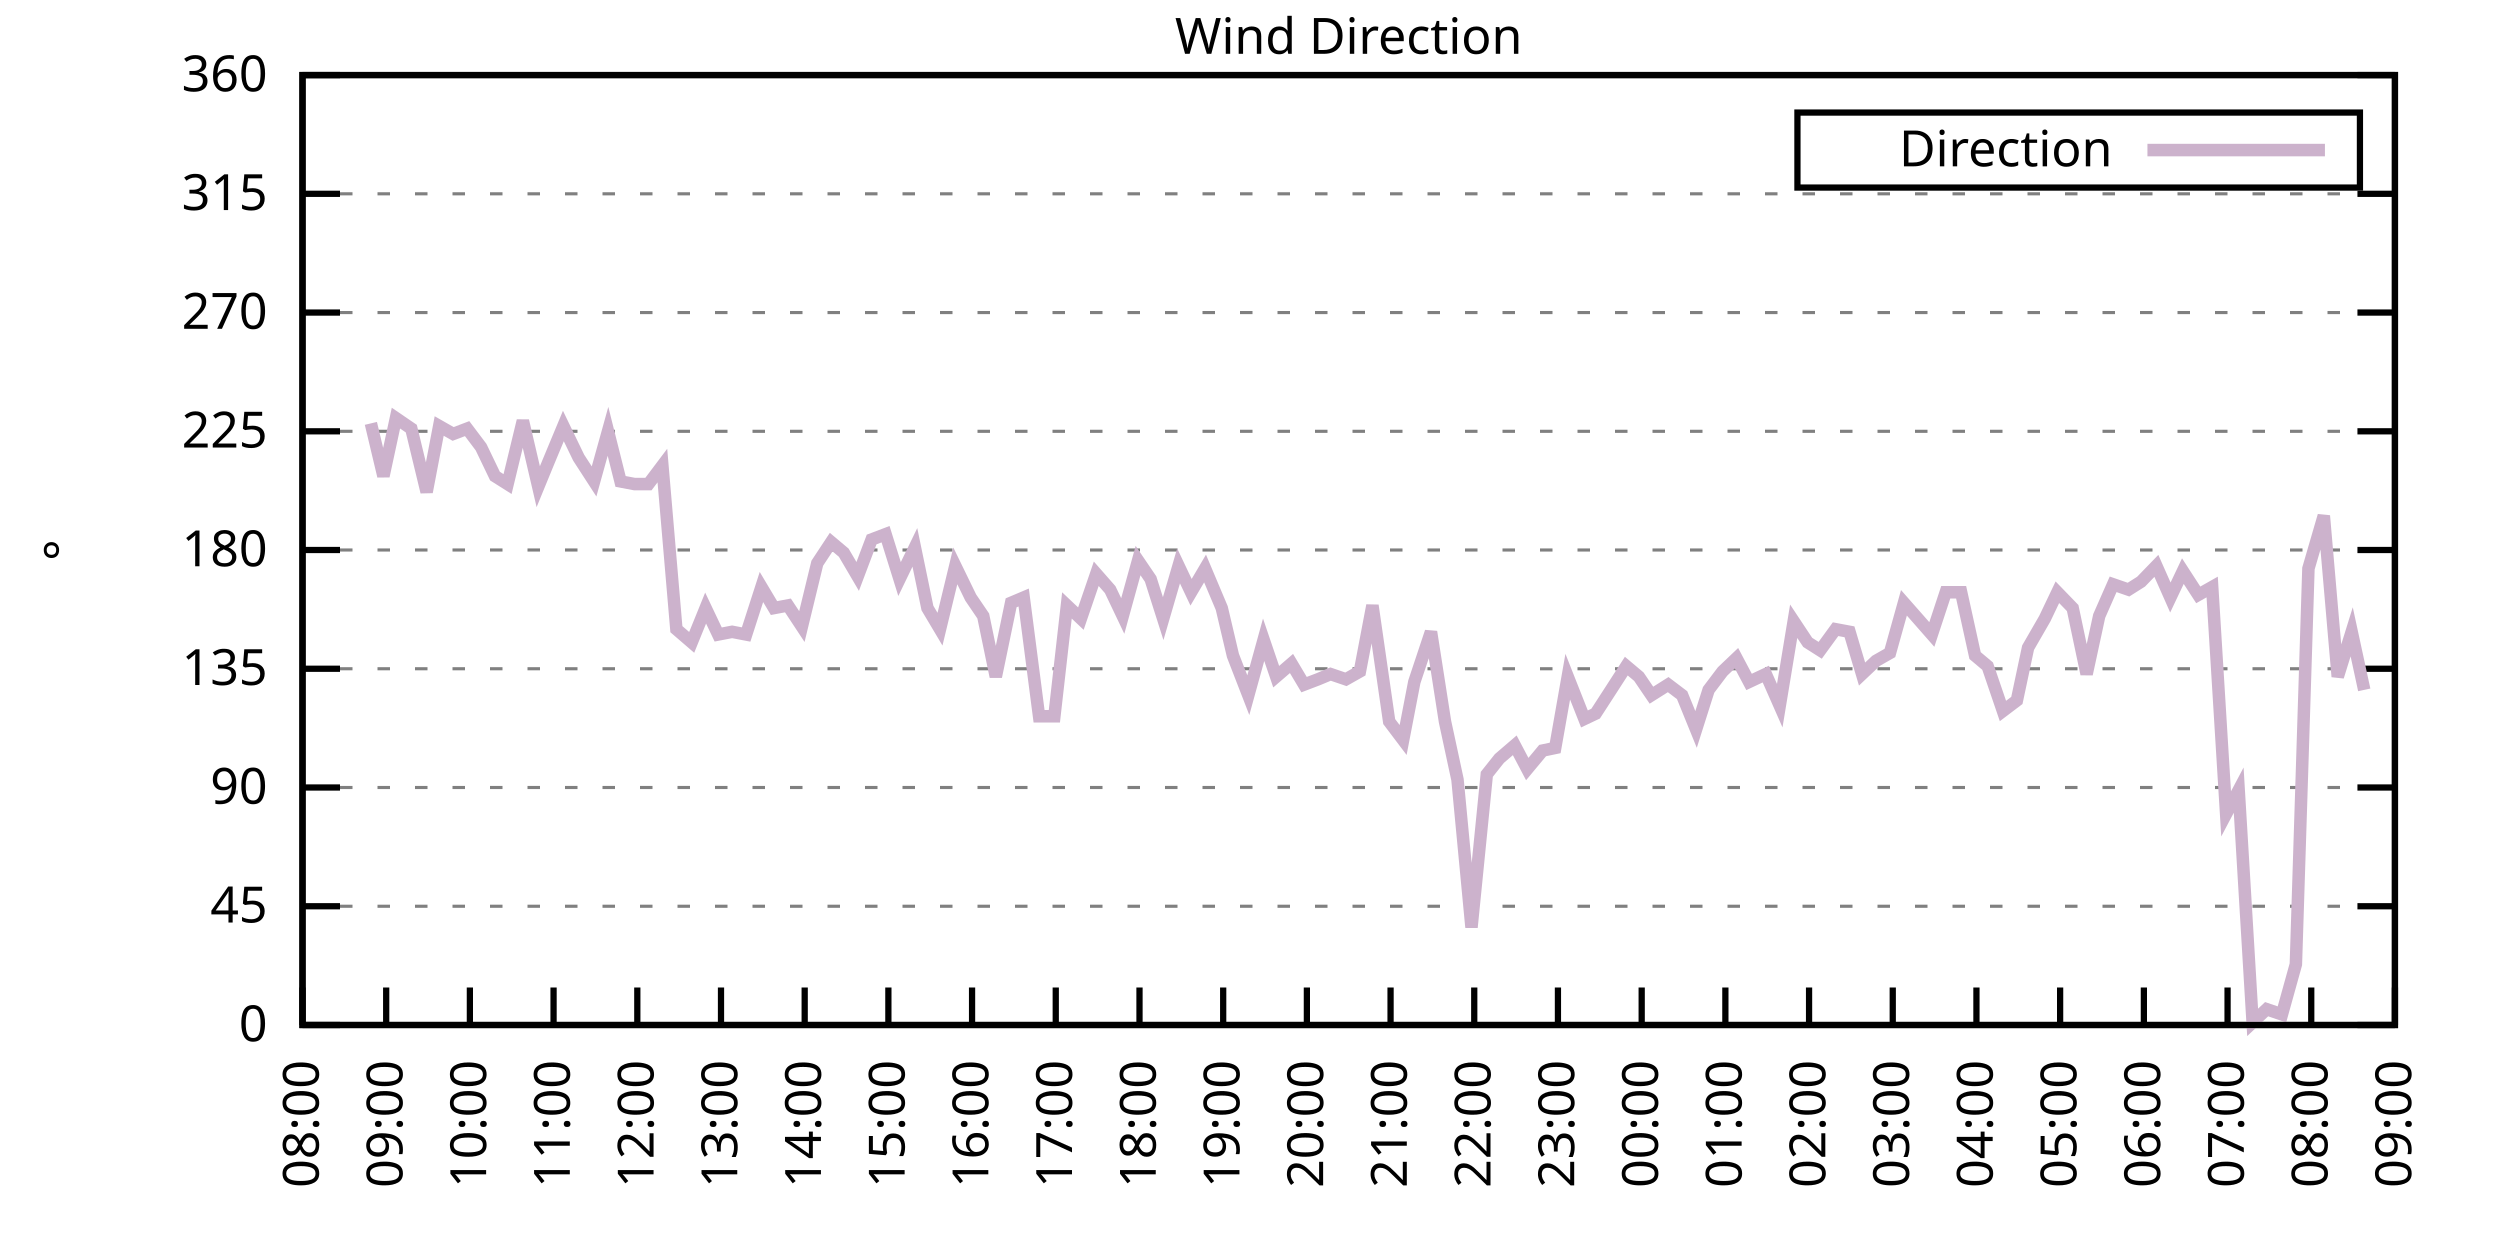
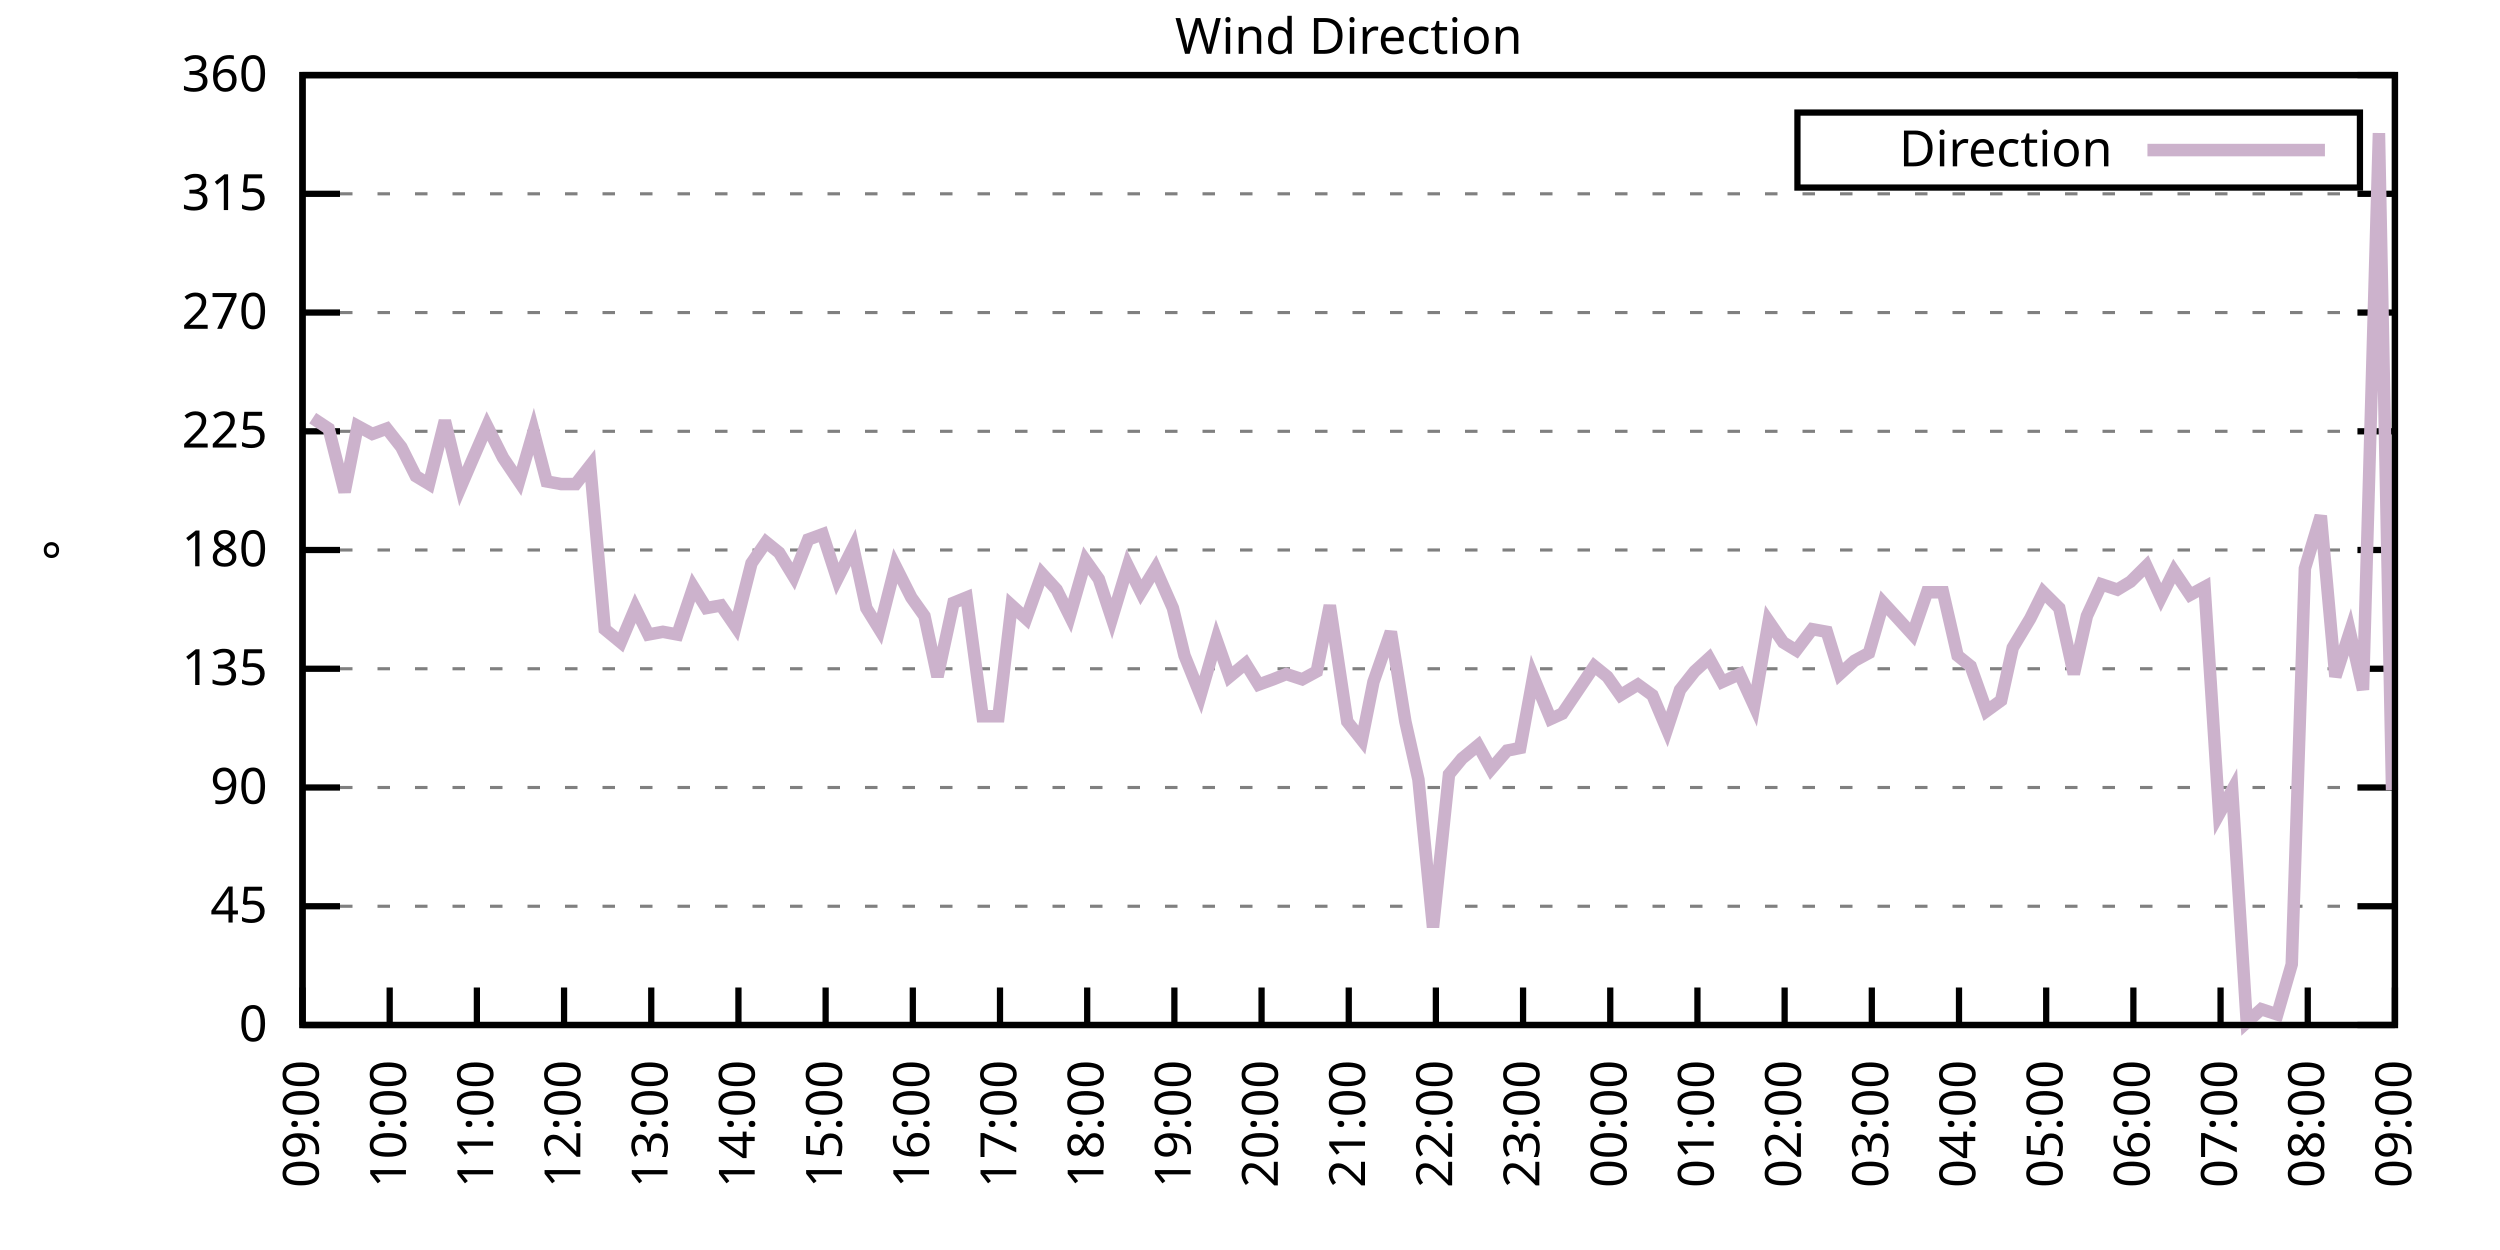
<svg xmlns="http://www.w3.org/2000/svg" xmlns:xlink="http://www.w3.org/1999/xlink" width="400" height="200" viewBox="0 0 400 200">
  <g id="gnuplot_canvas">
    <rect x="0" y="0" width="400" height="200" fill="none" />
    <defs>
      <circle id="gpDot" r="0.5" stroke-width="0.5" stroke="currentColor" />
      <path id="gpPt0" stroke-width="0.333" stroke="currentColor" d="M-1,0 h2 M0,-1 v2" />
      <path id="gpPt1" stroke-width="0.333" stroke="currentColor" d="M-1,-1 L1,1 M1,-1 L-1,1" />
      <path id="gpPt2" stroke-width="0.333" stroke="currentColor" d="M-1,0 L1,0 M0,-1 L0,1 M-1,-1 L1,1 M-1,1 L1,-1" />
      <rect id="gpPt3" stroke-width="0.333" stroke="currentColor" x="-1" y="-1" width="2" height="2" />
      <rect id="gpPt4" stroke-width="0.333" stroke="currentColor" fill="currentColor" x="-1" y="-1" width="2" height="2" />
      <circle id="gpPt5" stroke-width="0.333" stroke="currentColor" cx="0" cy="0" r="1" />
      <use xlink:href="#gpPt5" id="gpPt6" fill="currentColor" stroke="none" />
      <path id="gpPt7" stroke-width="0.333" stroke="currentColor" d="M0,-1.33 L-1.33,0.67 L1.33,0.67 z" />
      <use xlink:href="#gpPt7" id="gpPt8" fill="currentColor" stroke="none" />
      <use xlink:href="#gpPt7" id="gpPt9" stroke="currentColor" transform="rotate(180)" />
      <use xlink:href="#gpPt9" id="gpPt10" fill="currentColor" stroke="none" />
      <use xlink:href="#gpPt3" id="gpPt11" stroke="currentColor" transform="rotate(45)" />
      <use xlink:href="#gpPt11" id="gpPt12" fill="currentColor" stroke="none" />
      <path id="gpPt13" stroke-width="0.333" stroke="currentColor" d="M0,1.330 L1.265,0.411 L0.782,-1.067 L-0.782,-1.076 L-1.265,0.411 z" />
      <use xlink:href="#gpPt13" id="gpPt14" fill="currentColor" stroke="none" />
      <filter id="textbox" filterUnits="objectBoundingBox" x="0" y="0" height="1" width="1">
        <feFlood flood-color="white" flood-opacity="1" result="bgnd" />
        <feComposite in="SourceGraphic" in2="bgnd" operator="atop" />
      </filter>
      <filter id="greybox" filterUnits="objectBoundingBox" x="0" y="0" height="1" width="1">
        <feFlood flood-color="lightgrey" flood-opacity="1" result="grey" />
        <feComposite in="SourceGraphic" in2="grey" operator="atop" />
      </filter>
    </defs>
    <g fill="none" color="white" stroke="currentColor" stroke-width="1.00" stroke-linecap="butt" stroke-linejoin="miter">
</g>
    <g fill="none" color="black" stroke="currentColor" stroke-width="1.00" stroke-linecap="butt" stroke-linejoin="miter">
      <g stroke="none" shape-rendering="crispEdges">
        <polygon fill="rgb(255, 255, 255)" points="48.40,164.00 383.18,164.00 383.18,12.02 48.40,12.02 " />
      </g>
    </g>
    <g fill="none" color="black" stroke="currentColor" stroke-width="1.00" stroke-linecap="butt" stroke-linejoin="miter">
</g>
    <g fill="none" color="black" stroke="black" stroke-width="0.50" stroke-linecap="butt" stroke-linejoin="miter">
</g>
    <g fill="none" color="gray" stroke="currentColor" stroke-width="0.50" stroke-linecap="butt" stroke-linejoin="miter">
      <path stroke="gray" stroke-dasharray="2,4" class="gridline" d="M48.40,164.00 L383.19,164.00  " />
    </g>
    <g fill="none" color="gray" stroke="gray" stroke-width="1.00" stroke-linecap="butt" stroke-linejoin="miter">
</g>
    <g fill="none" color="black" stroke="currentColor" stroke-width="1.00" stroke-linecap="butt" stroke-linejoin="miter">
      <path stroke="black" d="M48.40,164.00 L54.40,164.00 M383.19,164.00 L377.19,164.00  " />
      <g transform="translate(42.80,166.60)" stroke="none" fill="black" font-family="Sans" font-size="8.00" text-anchor="end">
        <text>
          <tspan font-family="Sans"> 0</tspan>
        </text>
      </g>
    </g>
    <g fill="none" color="black" stroke="currentColor" stroke-width="1.00" stroke-linecap="butt" stroke-linejoin="miter">
</g>
    <g fill="none" color="black" stroke="black" stroke-width="0.50" stroke-linecap="butt" stroke-linejoin="miter">
</g>
    <g fill="none" color="gray" stroke="currentColor" stroke-width="0.50" stroke-linecap="butt" stroke-linejoin="miter">
      <path stroke="gray" stroke-dasharray="2,4" class="gridline" d="M48.40,145.00 L383.19,145.00  " />
    </g>
    <g fill="none" color="gray" stroke="gray" stroke-width="1.00" stroke-linecap="butt" stroke-linejoin="miter">
</g>
    <g fill="none" color="black" stroke="currentColor" stroke-width="1.00" stroke-linecap="butt" stroke-linejoin="miter">
      <path stroke="black" d="M48.40,145.00 L54.40,145.00 M383.19,145.00 L377.19,145.00  " />
      <g transform="translate(42.80,147.60)" stroke="none" fill="black" font-family="Sans" font-size="8.00" text-anchor="end">
        <text>
          <tspan font-family="Sans"> 45</tspan>
        </text>
      </g>
    </g>
    <g fill="none" color="black" stroke="currentColor" stroke-width="1.00" stroke-linecap="butt" stroke-linejoin="miter">
</g>
    <g fill="none" color="black" stroke="black" stroke-width="0.50" stroke-linecap="butt" stroke-linejoin="miter">
</g>
    <g fill="none" color="gray" stroke="currentColor" stroke-width="0.50" stroke-linecap="butt" stroke-linejoin="miter">
      <path stroke="gray" stroke-dasharray="2,4" class="gridline" d="M48.40,126.00 L383.19,126.00  " />
    </g>
    <g fill="none" color="gray" stroke="gray" stroke-width="1.00" stroke-linecap="butt" stroke-linejoin="miter">
</g>
    <g fill="none" color="black" stroke="currentColor" stroke-width="1.00" stroke-linecap="butt" stroke-linejoin="miter">
      <path stroke="black" d="M48.40,126.00 L54.40,126.00 M383.19,126.00 L377.19,126.00  " />
      <g transform="translate(42.80,128.60)" stroke="none" fill="black" font-family="Sans" font-size="8.00" text-anchor="end">
        <text>
          <tspan font-family="Sans"> 90</tspan>
        </text>
      </g>
    </g>
    <g fill="none" color="black" stroke="currentColor" stroke-width="1.00" stroke-linecap="butt" stroke-linejoin="miter">
</g>
    <g fill="none" color="black" stroke="black" stroke-width="0.50" stroke-linecap="butt" stroke-linejoin="miter">
</g>
    <g fill="none" color="gray" stroke="currentColor" stroke-width="0.50" stroke-linecap="butt" stroke-linejoin="miter">
      <path stroke="gray" stroke-dasharray="2,4" class="gridline" d="M48.40,107.00 L383.19,107.00  " />
    </g>
    <g fill="none" color="gray" stroke="gray" stroke-width="1.00" stroke-linecap="butt" stroke-linejoin="miter">
</g>
    <g fill="none" color="black" stroke="currentColor" stroke-width="1.00" stroke-linecap="butt" stroke-linejoin="miter">
      <path stroke="black" d="M48.40,107.00 L54.40,107.00 M383.19,107.00 L377.19,107.00  " />
      <g transform="translate(42.80,109.60)" stroke="none" fill="black" font-family="Sans" font-size="8.00" text-anchor="end">
        <text>
          <tspan font-family="Sans"> 135</tspan>
        </text>
      </g>
    </g>
    <g fill="none" color="black" stroke="currentColor" stroke-width="1.00" stroke-linecap="butt" stroke-linejoin="miter">
</g>
    <g fill="none" color="black" stroke="black" stroke-width="0.50" stroke-linecap="butt" stroke-linejoin="miter">
</g>
    <g fill="none" color="gray" stroke="currentColor" stroke-width="0.50" stroke-linecap="butt" stroke-linejoin="miter">
      <path stroke="gray" stroke-dasharray="2,4" class="gridline" d="M48.40,88.00 L383.19,88.00  " />
    </g>
    <g fill="none" color="gray" stroke="gray" stroke-width="1.00" stroke-linecap="butt" stroke-linejoin="miter">
</g>
    <g fill="none" color="black" stroke="currentColor" stroke-width="1.00" stroke-linecap="butt" stroke-linejoin="miter">
      <path stroke="black" d="M48.40,88.00 L54.40,88.00 M383.19,88.00 L377.19,88.00  " />
      <g transform="translate(42.80,90.60)" stroke="none" fill="black" font-family="Sans" font-size="8.00" text-anchor="end">
        <text>
          <tspan font-family="Sans"> 180</tspan>
        </text>
      </g>
    </g>
    <g fill="none" color="black" stroke="currentColor" stroke-width="1.00" stroke-linecap="butt" stroke-linejoin="miter">
</g>
    <g fill="none" color="black" stroke="black" stroke-width="0.50" stroke-linecap="butt" stroke-linejoin="miter">
</g>
    <g fill="none" color="gray" stroke="currentColor" stroke-width="0.50" stroke-linecap="butt" stroke-linejoin="miter">
      <path stroke="gray" stroke-dasharray="2,4" class="gridline" d="M48.40,69.01 L383.19,69.01  " />
    </g>
    <g fill="none" color="gray" stroke="gray" stroke-width="1.00" stroke-linecap="butt" stroke-linejoin="miter">
</g>
    <g fill="none" color="black" stroke="currentColor" stroke-width="1.00" stroke-linecap="butt" stroke-linejoin="miter">
      <path stroke="black" d="M48.40,69.01 L54.40,69.01 M383.19,69.01 L377.19,69.01  " />
      <g transform="translate(42.80,71.61)" stroke="none" fill="black" font-family="Sans" font-size="8.00" text-anchor="end">
        <text>
          <tspan font-family="Sans"> 225</tspan>
        </text>
      </g>
    </g>
    <g fill="none" color="black" stroke="currentColor" stroke-width="1.00" stroke-linecap="butt" stroke-linejoin="miter">
</g>
    <g fill="none" color="black" stroke="black" stroke-width="0.50" stroke-linecap="butt" stroke-linejoin="miter">
</g>
    <g fill="none" color="gray" stroke="currentColor" stroke-width="0.50" stroke-linecap="butt" stroke-linejoin="miter">
      <path stroke="gray" stroke-dasharray="2,4" class="gridline" d="M48.40,50.01 L383.19,50.01  " />
    </g>
    <g fill="none" color="gray" stroke="gray" stroke-width="1.00" stroke-linecap="butt" stroke-linejoin="miter">
</g>
    <g fill="none" color="black" stroke="currentColor" stroke-width="1.00" stroke-linecap="butt" stroke-linejoin="miter">
      <path stroke="black" d="M48.40,50.01 L54.40,50.01 M383.19,50.01 L377.19,50.01  " />
      <g transform="translate(42.80,52.61)" stroke="none" fill="black" font-family="Sans" font-size="8.00" text-anchor="end">
        <text>
          <tspan font-family="Sans"> 270</tspan>
        </text>
      </g>
    </g>
    <g fill="none" color="black" stroke="currentColor" stroke-width="1.00" stroke-linecap="butt" stroke-linejoin="miter">
</g>
    <g fill="none" color="black" stroke="black" stroke-width="0.50" stroke-linecap="butt" stroke-linejoin="miter">
</g>
    <g fill="none" color="gray" stroke="currentColor" stroke-width="0.50" stroke-linecap="butt" stroke-linejoin="miter">
      <path stroke="gray" stroke-dasharray="2,4" class="gridline" d="M48.40,31.01 L383.19,31.01  " />
    </g>
    <g fill="none" color="gray" stroke="gray" stroke-width="1.00" stroke-linecap="butt" stroke-linejoin="miter">
</g>
    <g fill="none" color="black" stroke="currentColor" stroke-width="1.00" stroke-linecap="butt" stroke-linejoin="miter">
      <path stroke="black" d="M48.40,31.01 L54.40,31.01 M383.19,31.01 L377.19,31.01  " />
      <g transform="translate(42.80,33.61)" stroke="none" fill="black" font-family="Sans" font-size="8.00" text-anchor="end">
        <text>
          <tspan font-family="Sans"> 315</tspan>
        </text>
      </g>
    </g>
    <g fill="none" color="black" stroke="currentColor" stroke-width="1.00" stroke-linecap="butt" stroke-linejoin="miter">
</g>
    <g fill="none" color="black" stroke="black" stroke-width="0.50" stroke-linecap="butt" stroke-linejoin="miter">
</g>
    <g fill="none" color="gray" stroke="currentColor" stroke-width="0.50" stroke-linecap="butt" stroke-linejoin="miter">
      <path stroke="gray" stroke-dasharray="2,4" class="gridline" d="M48.40,12.01 L383.19,12.01  " />
    </g>
    <g fill="none" color="gray" stroke="gray" stroke-width="1.00" stroke-linecap="butt" stroke-linejoin="miter">
</g>
    <g fill="none" color="black" stroke="currentColor" stroke-width="1.00" stroke-linecap="butt" stroke-linejoin="miter">
      <path stroke="black" d="M48.40,12.01 L54.40,12.01 M383.19,12.01 L377.19,12.01  " />
      <g transform="translate(42.80,14.61)" stroke="none" fill="black" font-family="Sans" font-size="8.00" text-anchor="end">
        <text>
          <tspan font-family="Sans"> 360</tspan>
        </text>
      </g>
    </g>
    <g fill="none" color="black" stroke="currentColor" stroke-width="1.00" stroke-linecap="butt" stroke-linejoin="miter">
      <path stroke="black" d="M48.40,164.00 L48.40,158.00  " />
      <g transform="translate(51.00,169.60) rotate(270.00)" stroke="none" fill="black" font-family="Sans" font-size="8.00" text-anchor="end">
        <text>
-           <tspan font-family="Sans">08:00</tspan>
-         </text>
-       </g>
-     </g>
-     <g fill="none" color="black" stroke="currentColor" stroke-width="1.00" stroke-linecap="butt" stroke-linejoin="miter">
-       <path stroke="black" d="M61.79,164.00 L61.79,158.00  " />
-       <g transform="translate(64.39,169.60) rotate(270.00)" stroke="none" fill="black" font-family="Sans" font-size="8.00" text-anchor="end">
-         <text>
          <tspan font-family="Sans">09:00</tspan>
        </text>
      </g>
    </g>
    <g fill="none" color="black" stroke="currentColor" stroke-width="1.00" stroke-linecap="butt" stroke-linejoin="miter">
-       <path stroke="black" d="M75.18,164.00 L75.18,158.00  " />
-       <g transform="translate(77.78,169.60) rotate(270.00)" stroke="none" fill="black" font-family="Sans" font-size="8.00" text-anchor="end">
+       <path stroke="black" d="M62.35,164.00 L62.35,158.00  " />
+       <g transform="translate(64.95,169.60) rotate(270.00)" stroke="none" fill="black" font-family="Sans" font-size="8.00" text-anchor="end">
        <text>
          <tspan font-family="Sans">10:00</tspan>
        </text>
      </g>
    </g>
    <g fill="none" color="black" stroke="currentColor" stroke-width="1.00" stroke-linecap="butt" stroke-linejoin="miter">
-       <path stroke="black" d="M88.57,164.00 L88.57,158.00  " />
-       <g transform="translate(91.17,169.60) rotate(270.00)" stroke="none" fill="black" font-family="Sans" font-size="8.00" text-anchor="end">
+       <path stroke="black" d="M76.30,164.00 L76.30,158.00  " />
+       <g transform="translate(78.90,169.60) rotate(270.00)" stroke="none" fill="black" font-family="Sans" font-size="8.00" text-anchor="end">
        <text>
          <tspan font-family="Sans">11:00</tspan>
        </text>
      </g>
    </g>
    <g fill="none" color="black" stroke="currentColor" stroke-width="1.00" stroke-linecap="butt" stroke-linejoin="miter">
-       <path stroke="black" d="M101.97,164.00 L101.97,158.00  " />
-       <g transform="translate(104.57,169.60) rotate(270.00)" stroke="none" fill="black" font-family="Sans" font-size="8.00" text-anchor="end">
+       <path stroke="black" d="M90.25,164.00 L90.25,158.00  " />
+       <g transform="translate(92.85,169.60) rotate(270.00)" stroke="none" fill="black" font-family="Sans" font-size="8.00" text-anchor="end">
        <text>
          <tspan font-family="Sans">12:00</tspan>
        </text>
      </g>
    </g>
    <g fill="none" color="black" stroke="currentColor" stroke-width="1.00" stroke-linecap="butt" stroke-linejoin="miter">
-       <path stroke="black" d="M115.36,164.00 L115.36,158.00  " />
-       <g transform="translate(117.96,169.60) rotate(270.00)" stroke="none" fill="black" font-family="Sans" font-size="8.00" text-anchor="end">
+       <path stroke="black" d="M104.20,164.00 L104.20,158.00  " />
+       <g transform="translate(106.80,169.60) rotate(270.00)" stroke="none" fill="black" font-family="Sans" font-size="8.00" text-anchor="end">
        <text>
          <tspan font-family="Sans">13:00</tspan>
        </text>
      </g>
    </g>
    <g fill="none" color="black" stroke="currentColor" stroke-width="1.00" stroke-linecap="butt" stroke-linejoin="miter">
-       <path stroke="black" d="M128.75,164.00 L128.75,158.00  " />
-       <g transform="translate(131.35,169.60) rotate(270.00)" stroke="none" fill="black" font-family="Sans" font-size="8.00" text-anchor="end">
+       <path stroke="black" d="M118.15,164.00 L118.15,158.00  " />
+       <g transform="translate(120.75,169.60) rotate(270.00)" stroke="none" fill="black" font-family="Sans" font-size="8.00" text-anchor="end">
        <text>
          <tspan font-family="Sans">14:00</tspan>
        </text>
      </g>
    </g>
    <g fill="none" color="black" stroke="currentColor" stroke-width="1.00" stroke-linecap="butt" stroke-linejoin="miter">
-       <path stroke="black" d="M142.14,164.00 L142.14,158.00  " />
-       <g transform="translate(144.74,169.60) rotate(270.00)" stroke="none" fill="black" font-family="Sans" font-size="8.00" text-anchor="end">
+       <path stroke="black" d="M132.10,164.00 L132.10,158.00  " />
+       <g transform="translate(134.70,169.60) rotate(270.00)" stroke="none" fill="black" font-family="Sans" font-size="8.00" text-anchor="end">
        <text>
          <tspan font-family="Sans">15:00</tspan>
        </text>
      </g>
    </g>
    <g fill="none" color="black" stroke="currentColor" stroke-width="1.00" stroke-linecap="butt" stroke-linejoin="miter">
-       <path stroke="black" d="M155.53,164.00 L155.53,158.00  " />
-       <g transform="translate(158.13,169.60) rotate(270.00)" stroke="none" fill="black" font-family="Sans" font-size="8.00" text-anchor="end">
+       <path stroke="black" d="M146.05,164.00 L146.05,158.00  " />
+       <g transform="translate(148.65,169.60) rotate(270.00)" stroke="none" fill="black" font-family="Sans" font-size="8.00" text-anchor="end">
        <text>
          <tspan font-family="Sans">16:00</tspan>
        </text>
      </g>
    </g>
    <g fill="none" color="black" stroke="currentColor" stroke-width="1.00" stroke-linecap="butt" stroke-linejoin="miter">
-       <path stroke="black" d="M168.92,164.00 L168.92,158.00  " />
-       <g transform="translate(171.52,169.60) rotate(270.00)" stroke="none" fill="black" font-family="Sans" font-size="8.00" text-anchor="end">
+       <path stroke="black" d="M160.00,164.00 L160.00,158.00  " />
+       <g transform="translate(162.60,169.60) rotate(270.00)" stroke="none" fill="black" font-family="Sans" font-size="8.00" text-anchor="end">
        <text>
          <tspan font-family="Sans">17:00</tspan>
        </text>
      </g>
    </g>
    <g fill="none" color="black" stroke="currentColor" stroke-width="1.00" stroke-linecap="butt" stroke-linejoin="miter">
-       <path stroke="black" d="M182.32,164.00 L182.32,158.00  " />
-       <g transform="translate(184.92,169.60) rotate(270.00)" stroke="none" fill="black" font-family="Sans" font-size="8.00" text-anchor="end">
+       <path stroke="black" d="M173.95,164.00 L173.95,158.00  " />
+       <g transform="translate(176.55,169.60) rotate(270.00)" stroke="none" fill="black" font-family="Sans" font-size="8.00" text-anchor="end">
        <text>
          <tspan font-family="Sans">18:00</tspan>
        </text>
      </g>
    </g>
    <g fill="none" color="black" stroke="currentColor" stroke-width="1.00" stroke-linecap="butt" stroke-linejoin="miter">
-       <path stroke="black" d="M195.71,164.00 L195.71,158.00  " />
-       <g transform="translate(198.31,169.60) rotate(270.00)" stroke="none" fill="black" font-family="Sans" font-size="8.00" text-anchor="end">
+       <path stroke="black" d="M187.90,164.00 L187.90,158.00  " />
+       <g transform="translate(190.50,169.60) rotate(270.00)" stroke="none" fill="black" font-family="Sans" font-size="8.00" text-anchor="end">
        <text>
          <tspan font-family="Sans">19:00</tspan>
        </text>
      </g>
    </g>
    <g fill="none" color="black" stroke="currentColor" stroke-width="1.00" stroke-linecap="butt" stroke-linejoin="miter">
-       <path stroke="black" d="M209.10,164.00 L209.10,158.00  " />
-       <g transform="translate(211.70,169.60) rotate(270.00)" stroke="none" fill="black" font-family="Sans" font-size="8.00" text-anchor="end">
+       <path stroke="black" d="M201.85,164.00 L201.85,158.00  " />
+       <g transform="translate(204.45,169.60) rotate(270.00)" stroke="none" fill="black" font-family="Sans" font-size="8.00" text-anchor="end">
        <text>
          <tspan font-family="Sans">20:00</tspan>
        </text>
      </g>
    </g>
    <g fill="none" color="black" stroke="currentColor" stroke-width="1.00" stroke-linecap="butt" stroke-linejoin="miter">
-       <path stroke="black" d="M222.49,164.00 L222.49,158.00  " />
-       <g transform="translate(225.09,169.60) rotate(270.00)" stroke="none" fill="black" font-family="Sans" font-size="8.00" text-anchor="end">
+       <path stroke="black" d="M215.80,164.00 L215.80,158.00  " />
+       <g transform="translate(218.40,169.60) rotate(270.00)" stroke="none" fill="black" font-family="Sans" font-size="8.00" text-anchor="end">
        <text>
          <tspan font-family="Sans">21:00</tspan>
        </text>
      </g>
    </g>
    <g fill="none" color="black" stroke="currentColor" stroke-width="1.00" stroke-linecap="butt" stroke-linejoin="miter">
-       <path stroke="black" d="M235.88,164.00 L235.88,158.00  " />
-       <g transform="translate(238.48,169.60) rotate(270.00)" stroke="none" fill="black" font-family="Sans" font-size="8.00" text-anchor="end">
+       <path stroke="black" d="M229.74,164.00 L229.74,158.00  " />
+       <g transform="translate(232.34,169.60) rotate(270.00)" stroke="none" fill="black" font-family="Sans" font-size="8.00" text-anchor="end">
        <text>
          <tspan font-family="Sans">22:00</tspan>
        </text>
      </g>
    </g>
    <g fill="none" color="black" stroke="currentColor" stroke-width="1.00" stroke-linecap="butt" stroke-linejoin="miter">
-       <path stroke="black" d="M249.27,164.00 L249.27,158.00  " />
-       <g transform="translate(251.87,169.60) rotate(270.00)" stroke="none" fill="black" font-family="Sans" font-size="8.00" text-anchor="end">
+       <path stroke="black" d="M243.69,164.00 L243.69,158.00  " />
+       <g transform="translate(246.29,169.60) rotate(270.00)" stroke="none" fill="black" font-family="Sans" font-size="8.00" text-anchor="end">
        <text>
          <tspan font-family="Sans">23:00</tspan>
        </text>
      </g>
    </g>
    <g fill="none" color="black" stroke="currentColor" stroke-width="1.00" stroke-linecap="butt" stroke-linejoin="miter">
-       <path stroke="black" d="M262.67,164.00 L262.67,158.00  " />
-       <g transform="translate(265.27,169.60) rotate(270.00)" stroke="none" fill="black" font-family="Sans" font-size="8.00" text-anchor="end">
+       <path stroke="black" d="M257.64,164.00 L257.64,158.00  " />
+       <g transform="translate(260.24,169.60) rotate(270.00)" stroke="none" fill="black" font-family="Sans" font-size="8.00" text-anchor="end">
        <text>
          <tspan font-family="Sans">00:00</tspan>
        </text>
      </g>
    </g>
    <g fill="none" color="black" stroke="currentColor" stroke-width="1.00" stroke-linecap="butt" stroke-linejoin="miter">
-       <path stroke="black" d="M276.06,164.00 L276.06,158.00  " />
-       <g transform="translate(278.66,169.60) rotate(270.00)" stroke="none" fill="black" font-family="Sans" font-size="8.00" text-anchor="end">
+       <path stroke="black" d="M271.59,164.00 L271.59,158.00  " />
+       <g transform="translate(274.19,169.60) rotate(270.00)" stroke="none" fill="black" font-family="Sans" font-size="8.00" text-anchor="end">
        <text>
          <tspan font-family="Sans">01:00</tspan>
        </text>
      </g>
    </g>
    <g fill="none" color="black" stroke="currentColor" stroke-width="1.00" stroke-linecap="butt" stroke-linejoin="miter">
-       <path stroke="black" d="M289.45,164.00 L289.45,158.00  " />
-       <g transform="translate(292.05,169.60) rotate(270.00)" stroke="none" fill="black" font-family="Sans" font-size="8.00" text-anchor="end">
+       <path stroke="black" d="M285.54,164.00 L285.54,158.00  " />
+       <g transform="translate(288.14,169.60) rotate(270.00)" stroke="none" fill="black" font-family="Sans" font-size="8.00" text-anchor="end">
        <text>
          <tspan font-family="Sans">02:00</tspan>
        </text>
      </g>
    </g>
    <g fill="none" color="black" stroke="currentColor" stroke-width="1.00" stroke-linecap="butt" stroke-linejoin="miter">
-       <path stroke="black" d="M302.84,164.00 L302.84,158.00  " />
-       <g transform="translate(305.44,169.60) rotate(270.00)" stroke="none" fill="black" font-family="Sans" font-size="8.00" text-anchor="end">
+       <path stroke="black" d="M299.49,164.00 L299.49,158.00  " />
+       <g transform="translate(302.09,169.60) rotate(270.00)" stroke="none" fill="black" font-family="Sans" font-size="8.00" text-anchor="end">
        <text>
          <tspan font-family="Sans">03:00</tspan>
        </text>
      </g>
    </g>
    <g fill="none" color="black" stroke="currentColor" stroke-width="1.00" stroke-linecap="butt" stroke-linejoin="miter">
-       <path stroke="black" d="M316.23,164.00 L316.23,158.00  " />
-       <g transform="translate(318.83,169.60) rotate(270.00)" stroke="none" fill="black" font-family="Sans" font-size="8.00" text-anchor="end">
+       <path stroke="black" d="M313.44,164.00 L313.44,158.00  " />
+       <g transform="translate(316.04,169.60) rotate(270.00)" stroke="none" fill="black" font-family="Sans" font-size="8.00" text-anchor="end">
        <text>
          <tspan font-family="Sans">04:00</tspan>
        </text>
      </g>
    </g>
    <g fill="none" color="black" stroke="currentColor" stroke-width="1.00" stroke-linecap="butt" stroke-linejoin="miter">
-       <path stroke="black" d="M329.62,164.00 L329.62,158.00  " />
-       <g transform="translate(332.22,169.60) rotate(270.00)" stroke="none" fill="black" font-family="Sans" font-size="8.00" text-anchor="end">
+       <path stroke="black" d="M327.39,164.00 L327.39,158.00  " />
+       <g transform="translate(329.99,169.60) rotate(270.00)" stroke="none" fill="black" font-family="Sans" font-size="8.00" text-anchor="end">
        <text>
          <tspan font-family="Sans">05:00</tspan>
        </text>
      </g>
    </g>
    <g fill="none" color="black" stroke="currentColor" stroke-width="1.00" stroke-linecap="butt" stroke-linejoin="miter">
-       <path stroke="black" d="M343.02,164.00 L343.02,158.00  " />
-       <g transform="translate(345.62,169.60) rotate(270.00)" stroke="none" fill="black" font-family="Sans" font-size="8.00" text-anchor="end">
+       <path stroke="black" d="M341.34,164.00 L341.34,158.00  " />
+       <g transform="translate(343.94,169.60) rotate(270.00)" stroke="none" fill="black" font-family="Sans" font-size="8.00" text-anchor="end">
        <text>
          <tspan font-family="Sans">06:00</tspan>
        </text>
      </g>
    </g>
    <g fill="none" color="black" stroke="currentColor" stroke-width="1.00" stroke-linecap="butt" stroke-linejoin="miter">
-       <path stroke="black" d="M356.41,164.00 L356.41,158.00  " />
-       <g transform="translate(359.01,169.60) rotate(270.00)" stroke="none" fill="black" font-family="Sans" font-size="8.00" text-anchor="end">
+       <path stroke="black" d="M355.29,164.00 L355.29,158.00  " />
+       <g transform="translate(357.89,169.60) rotate(270.00)" stroke="none" fill="black" font-family="Sans" font-size="8.00" text-anchor="end">
        <text>
          <tspan font-family="Sans">07:00</tspan>
        </text>
      </g>
    </g>
    <g fill="none" color="black" stroke="currentColor" stroke-width="1.00" stroke-linecap="butt" stroke-linejoin="miter">
-       <path stroke="black" d="M369.80,164.00 L369.80,158.00  " />
-       <g transform="translate(372.40,169.60) rotate(270.00)" stroke="none" fill="black" font-family="Sans" font-size="8.00" text-anchor="end">
+       <path stroke="black" d="M369.24,164.00 L369.24,158.00  " />
+       <g transform="translate(371.84,169.60) rotate(270.00)" stroke="none" fill="black" font-family="Sans" font-size="8.00" text-anchor="end">
        <text>
          <tspan font-family="Sans">08:00</tspan>
        </text>
      </g>
    </g>
    <g fill="none" color="black" stroke="currentColor" stroke-width="1.00" stroke-linecap="butt" stroke-linejoin="miter">
      <path stroke="black" d="M383.19,164.00 L383.19,158.00  " />
      <g transform="translate(385.79,169.60) rotate(270.00)" stroke="none" fill="black" font-family="Sans" font-size="8.00" text-anchor="end">
        <text>
          <tspan font-family="Sans">09:00</tspan>
        </text>
      </g>
    </g>
    <g fill="none" color="black" stroke="currentColor" stroke-width="1.00" stroke-linecap="butt" stroke-linejoin="miter">
</g>
    <g fill="none" color="black" stroke="currentColor" stroke-width="1.00" stroke-linecap="butt" stroke-linejoin="miter">
      <path stroke="black" d="M48.40,12.01 L48.40,164.00 L383.19,164.00 L383.19,12.01 L48.40,12.01 Z  " />
    </g>
    <g fill="none" color="black" stroke="currentColor" stroke-width="1.00" stroke-linecap="butt" stroke-linejoin="miter">
</g>
    <g fill="none" color="black" stroke="currentColor" stroke-width="1.00" stroke-linecap="butt" stroke-linejoin="miter">
      <path stroke="black" d="M287.59,30.01 L287.59,18.01 L377.59,18.01 L377.59,30.01 L287.59,30.01 Z  " />
    </g>
    <g id="Wind_direction_plot_1">
      <g fill="none" color="white" stroke="black" stroke-width="2.00" stroke-linecap="butt" stroke-linejoin="miter">
</g>
      <g fill="none" color="black" stroke="currentColor" stroke-width="2.00" stroke-linecap="butt" stroke-linejoin="miter">
        <g transform="translate(337.99,26.61)" stroke="none" fill="black" font-family="Sans" font-size="8.00" text-anchor="end">
          <text>
            <tspan font-family="Sans">Direction</tspan>
          </text>
        </g>
      </g>
      <g fill="none" color="black" stroke="currentColor" stroke-width="2.00" stroke-linecap="butt" stroke-linejoin="miter">
-         <path stroke="rgb(204, 178, 204)" d="M343.59,24.01 L371.99,24.01 M59.34,67.74 L61.35,76.18 L63.35,66.90 L65.81,68.58 L68.26,78.72 L70.27,68.16   L72.50,69.43 L74.74,68.58 L76.97,71.54 L79.20,76.18 L81.21,77.45 L83.66,67.32 L86.12,77.87 L87.68,74.07   L90.14,68.16 L92.59,73.23 L95.05,77.03 L97.28,69.01 L99.29,77.03 L101.52,77.45 L103.75,77.45 L105.98,74.49   L108.22,100.67 L110.67,102.78 L112.90,97.29 L114.91,101.52 L117.14,101.09 L119.38,101.52 L121.83,93.92 L123.84,97.29   L126.07,96.87 L128.30,100.25 L130.76,90.12 L132.99,86.74 L135.00,88.43 L137.23,92.23 L139.46,86.32 L141.69,85.47   L143.93,92.65 L146.38,87.58 L148.39,97.29 L150.40,100.67 L152.85,90.54 L155.31,95.60 L157.32,98.56 L159.33,108.27   L161.78,96.45 L163.79,95.60 L166.25,114.60 L168.70,114.60 L170.71,96.87 L172.94,98.98 L175.40,91.80 L177.63,94.34   L179.64,98.56 L182.09,89.69 L184.10,92.65 L186.11,98.98 L188.57,90.54 L190.57,94.76 L192.81,90.96 L195.48,97.29   L197.27,104.89 L199.73,111.23 L202.18,102.36 L204.19,108.27 L206.64,106.16 L208.65,109.54 L210.88,108.69 L212.89,107.85   L215.35,108.69 L217.58,107.43 L219.59,96.87 L222.27,115.45 L224.50,118.40 L226.29,109.11 L228.96,101.09 L231.20,115.45   L233.20,124.74 L235.44,148.38 L237.89,123.89 L239.90,121.36 L242.36,119.25 L244.36,123.05 L246.82,120.09 L248.83,119.67   L250.84,108.27 L253.51,115.03 L255.30,114.18 L257.76,110.38 L260.21,106.58 L262.22,108.27 L264.23,111.23 L266.91,109.54   L269.14,111.23 L271.37,116.71 L273.38,110.38 L275.61,107.43 L277.84,105.31 L279.85,109.11 L282.53,107.85 L284.76,112.91   L286.99,99.40 L289.23,102.78 L291.23,104.05 L293.69,100.67 L295.92,101.09 L297.93,107.85 L300.16,105.74 L302.39,104.47   L304.63,96.45 L306.86,98.98 L309.09,101.52 L311.32,94.76 L313.78,94.76 L316.01,104.89 L318.02,106.58 L320.47,113.76   L322.70,112.07 L324.49,103.63 L327.17,98.98 L329.18,94.76 L331.63,97.29 L333.86,107.85 L335.87,98.56 L338.10,93.49   L340.56,94.34 L342.57,93.07 L345.02,90.54 L347.26,95.60 L349.26,91.38 L351.72,95.18 L353.95,93.92 L356.18,130.22   L358.19,126.42 L360.42,163.58 L362.66,161.47 L365.11,162.31 L367.34,154.29 L369.35,90.96 L371.81,82.52 L374.04,108.27   L376.27,101.09 L378.28,110.38  " />
+         <path stroke="rgb(204, 178, 204)" d="M343.59,24.01 L371.99,24.01 M50.03,66.90 L52.58,68.58 L55.14,78.72 L57.23,68.16 L59.56,69.43 L61.88,68.58   L64.21,71.54 L66.53,76.18 L68.63,77.45 L71.18,67.32 L73.74,77.87 L75.37,74.07 L77.93,68.16 L80.48,73.23   L83.04,77.03 L85.37,69.01 L87.46,77.03 L89.78,77.45 L92.11,77.45 L94.43,74.49 L96.76,100.67 L99.32,102.78   L101.64,97.29 L103.73,101.52 L106.06,101.09 L108.38,101.52 L110.94,93.92 L113.03,97.29 L115.36,96.87 L117.68,100.25   L120.24,90.12 L122.57,86.74 L124.66,88.43 L126.98,92.23 L129.31,86.32 L131.63,85.47 L133.96,92.65 L136.51,87.58   L138.61,97.29 L140.70,100.67 L143.26,90.54 L145.81,95.60 L147.91,98.56 L150.00,108.27 L152.56,96.45 L154.65,95.60   L157.21,114.60 L159.76,114.60 L161.86,96.87 L164.18,98.98 L166.74,91.80 L169.06,94.34 L171.16,98.56 L173.71,89.69   L175.81,92.65 L177.90,98.98 L180.46,90.54 L182.55,94.76 L184.87,90.96 L187.66,97.29 L189.52,104.89 L192.08,111.23   L194.64,102.36 L196.73,108.27 L199.29,106.16 L201.38,109.54 L203.71,108.69 L205.80,107.85 L208.36,108.69 L210.68,107.43   L212.77,96.87 L215.56,115.45 L217.89,118.40 L219.75,109.11 L222.54,101.09 L224.86,115.45 L226.95,124.74 L229.28,148.38   L231.84,123.89 L233.93,121.36 L236.49,119.25 L238.58,123.05 L241.14,120.09 L243.23,119.67 L245.32,108.27 L248.11,115.03   L249.97,114.18 L252.53,110.38 L255.09,106.58 L257.18,108.27 L259.27,111.23 L262.06,109.54 L264.39,111.23 L266.71,116.71   L268.80,110.38 L271.13,107.43 L273.45,105.31 L275.55,109.11 L278.34,107.85 L280.66,112.91 L282.99,99.40 L285.31,102.78   L287.40,104.05 L289.96,100.67 L292.29,101.09 L294.38,107.85 L296.70,105.74 L299.03,104.47 L301.35,96.45 L303.68,98.98   L306.00,101.52 L308.33,94.76 L310.88,94.76 L313.21,104.89 L315.30,106.58 L317.86,113.76 L320.18,112.07 L322.04,103.63   L324.83,98.98 L326.93,94.76 L329.48,97.29 L331.81,107.85 L333.90,98.56 L336.23,93.49 L338.78,94.34 L340.88,93.07   L343.43,90.54 L345.76,95.60 L347.85,91.38 L350.41,95.18 L352.73,93.92 L355.06,130.22 L357.15,126.42 L359.48,163.58   L361.80,161.47 L364.36,162.31 L366.68,154.29 L368.78,90.96 L371.33,82.52 L373.66,108.27 L375.98,101.09 L378.08,110.38   L380.63,21.30 L382.73,126.42  " />
      </g>
    </g>
    <g fill="none" color="black" stroke="currentColor" stroke-width="2.00" stroke-linecap="butt" stroke-linejoin="miter">
</g>
    <g fill="none" color="black" stroke="black" stroke-width="1.00" stroke-linecap="butt" stroke-linejoin="miter">
</g>
    <g fill="none" color="black" stroke="currentColor" stroke-width="1.00" stroke-linecap="butt" stroke-linejoin="miter">
      <path stroke="black" d="M48.40,12.01 L48.40,164.00 L383.19,164.00 L383.19,12.01 L48.40,12.01 Z  " />
      <g transform="translate(12.80,88.01) rotate(270.00)" stroke="none" fill="black" font-family="Sans" font-size="8.00" text-anchor="middle">
        <text>
          <tspan font-family="Sans">°</tspan>
        </text>
      </g>
    </g>
    <g fill="none" color="black" stroke="currentColor" stroke-width="1.00" stroke-linecap="butt" stroke-linejoin="miter">
</g>
    <g fill="none" color="black" stroke="currentColor" stroke-width="1.00" stroke-linecap="butt" stroke-linejoin="miter">
      <g transform="translate(215.79,8.61)" stroke="none" fill="black" font-family="Sans" font-size="8.00" text-anchor="middle">
        <text>
          <tspan font-family="Sans">Wind Direction</tspan>
        </text>
      </g>
    </g>
    <g fill="none" color="black" stroke="currentColor" stroke-width="1.00" stroke-linecap="butt" stroke-linejoin="miter">
</g>
  </g>
</svg>
